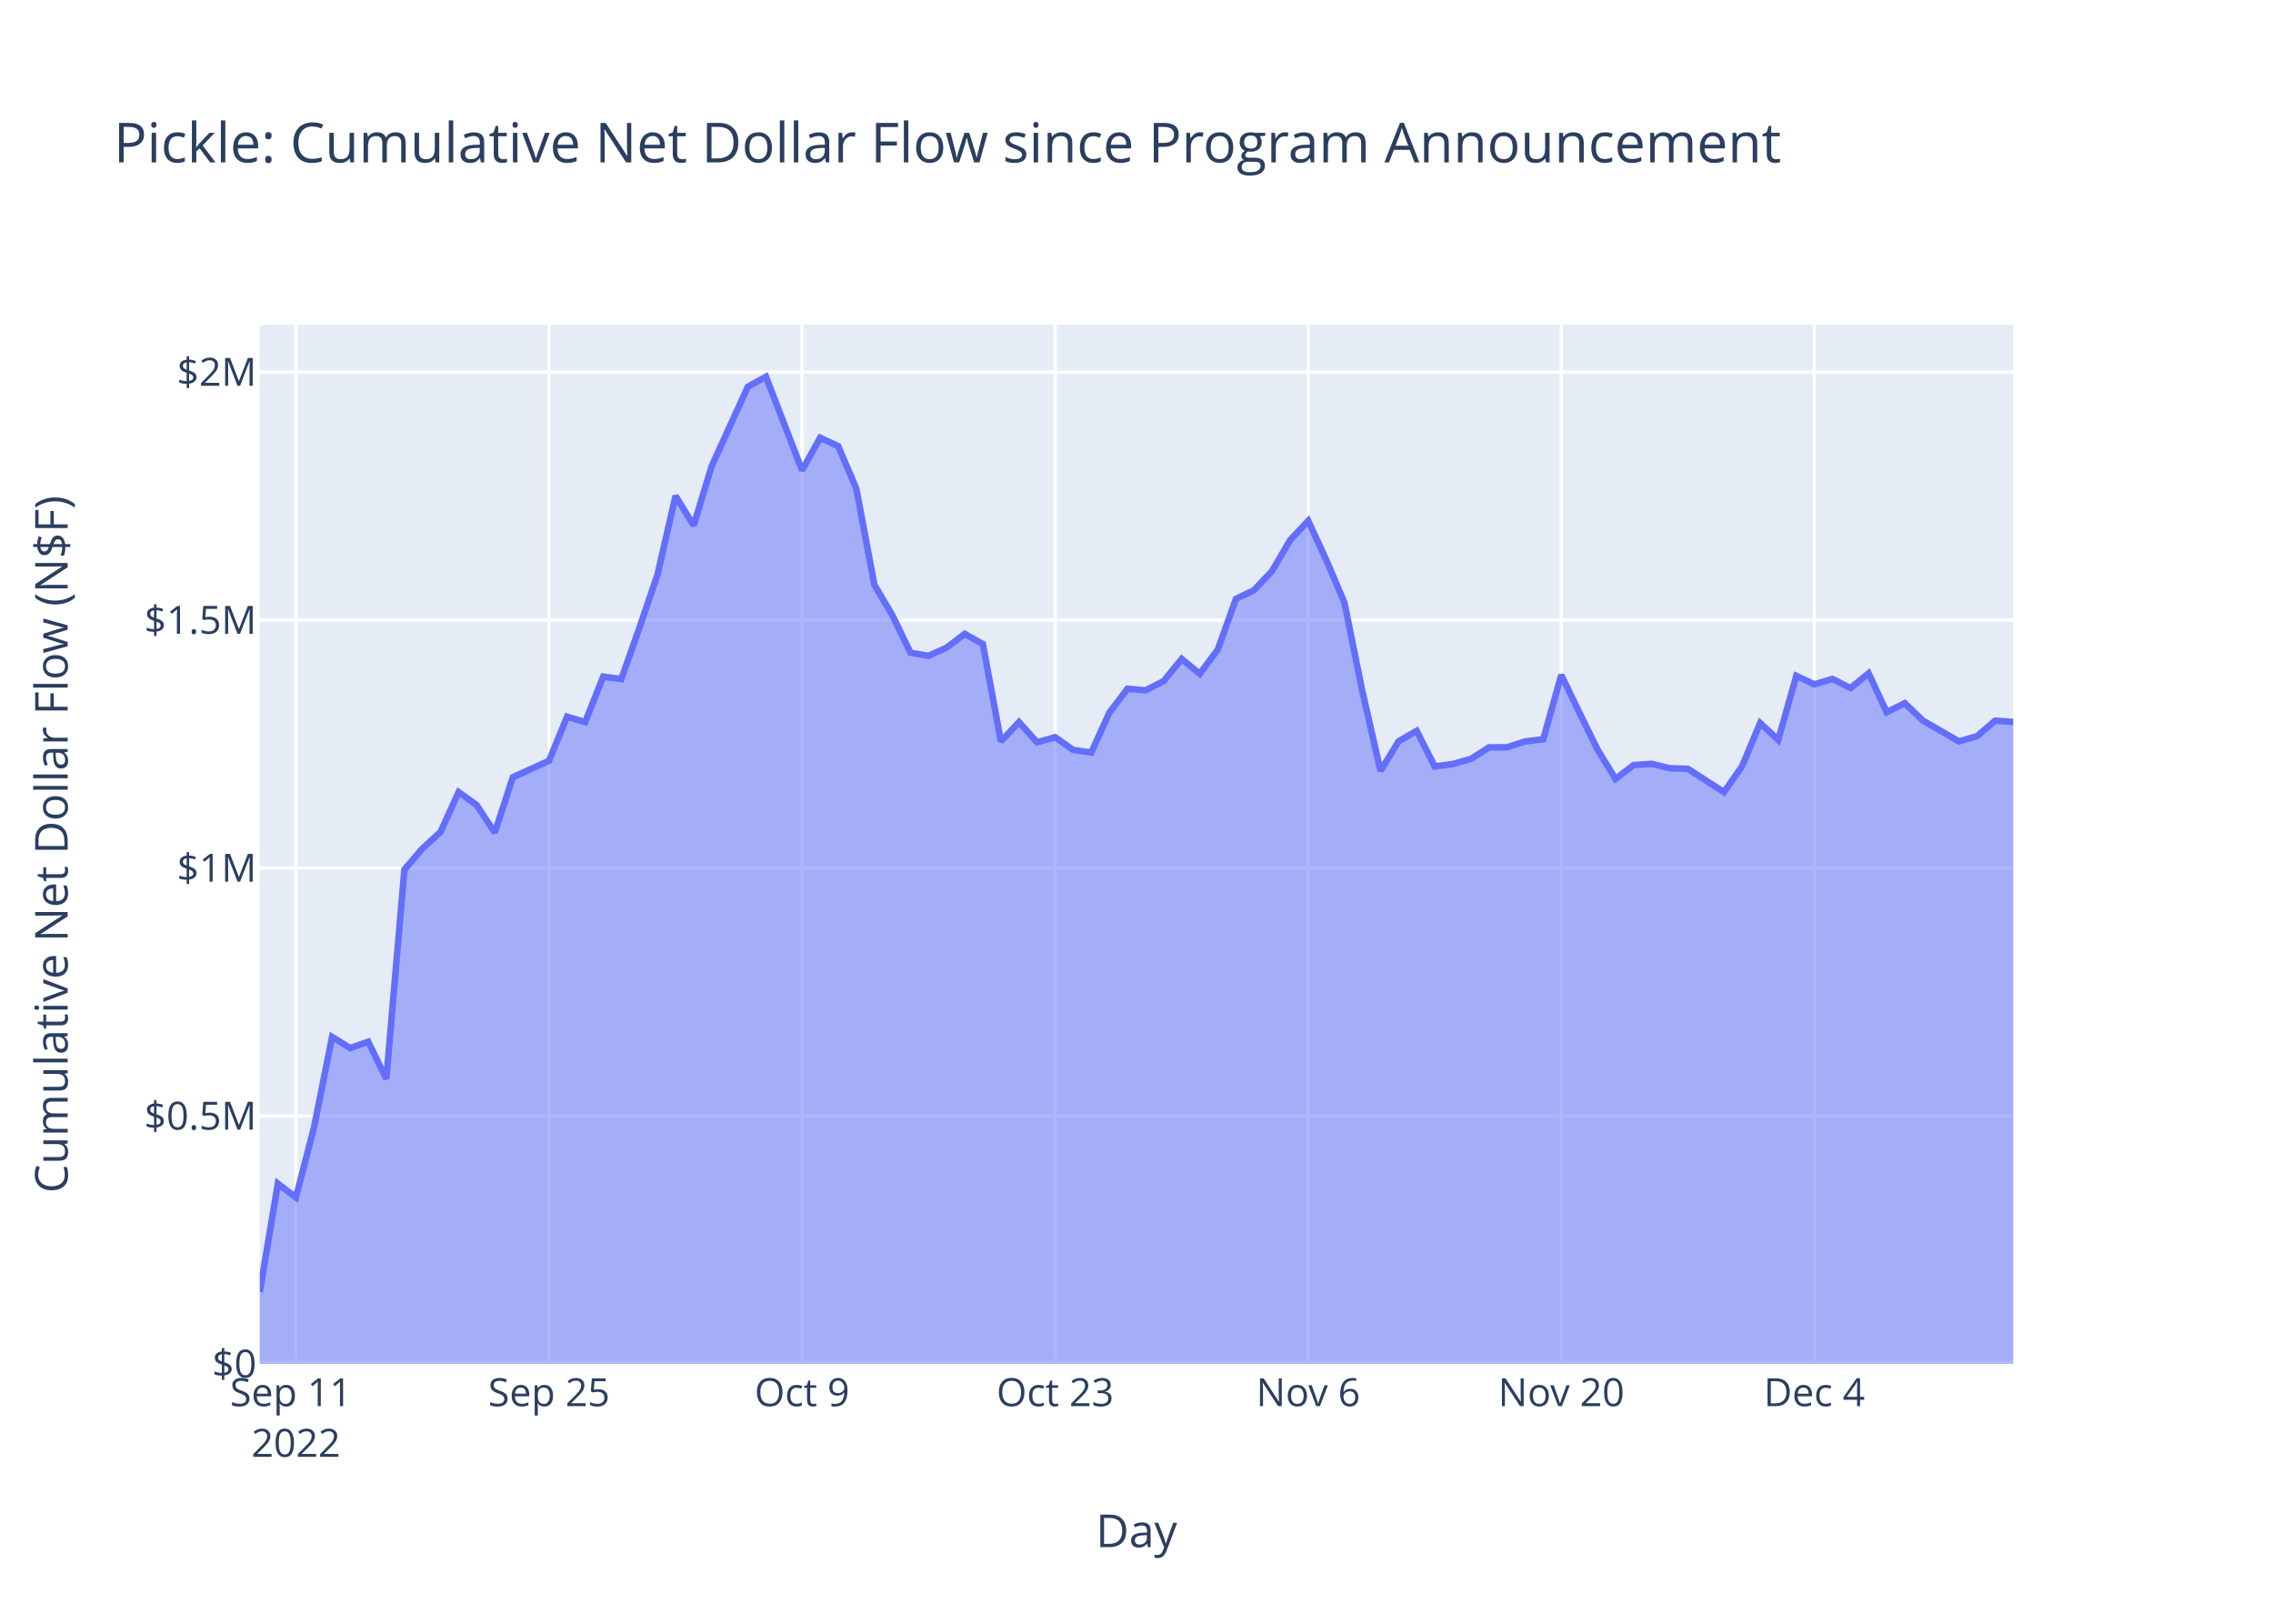
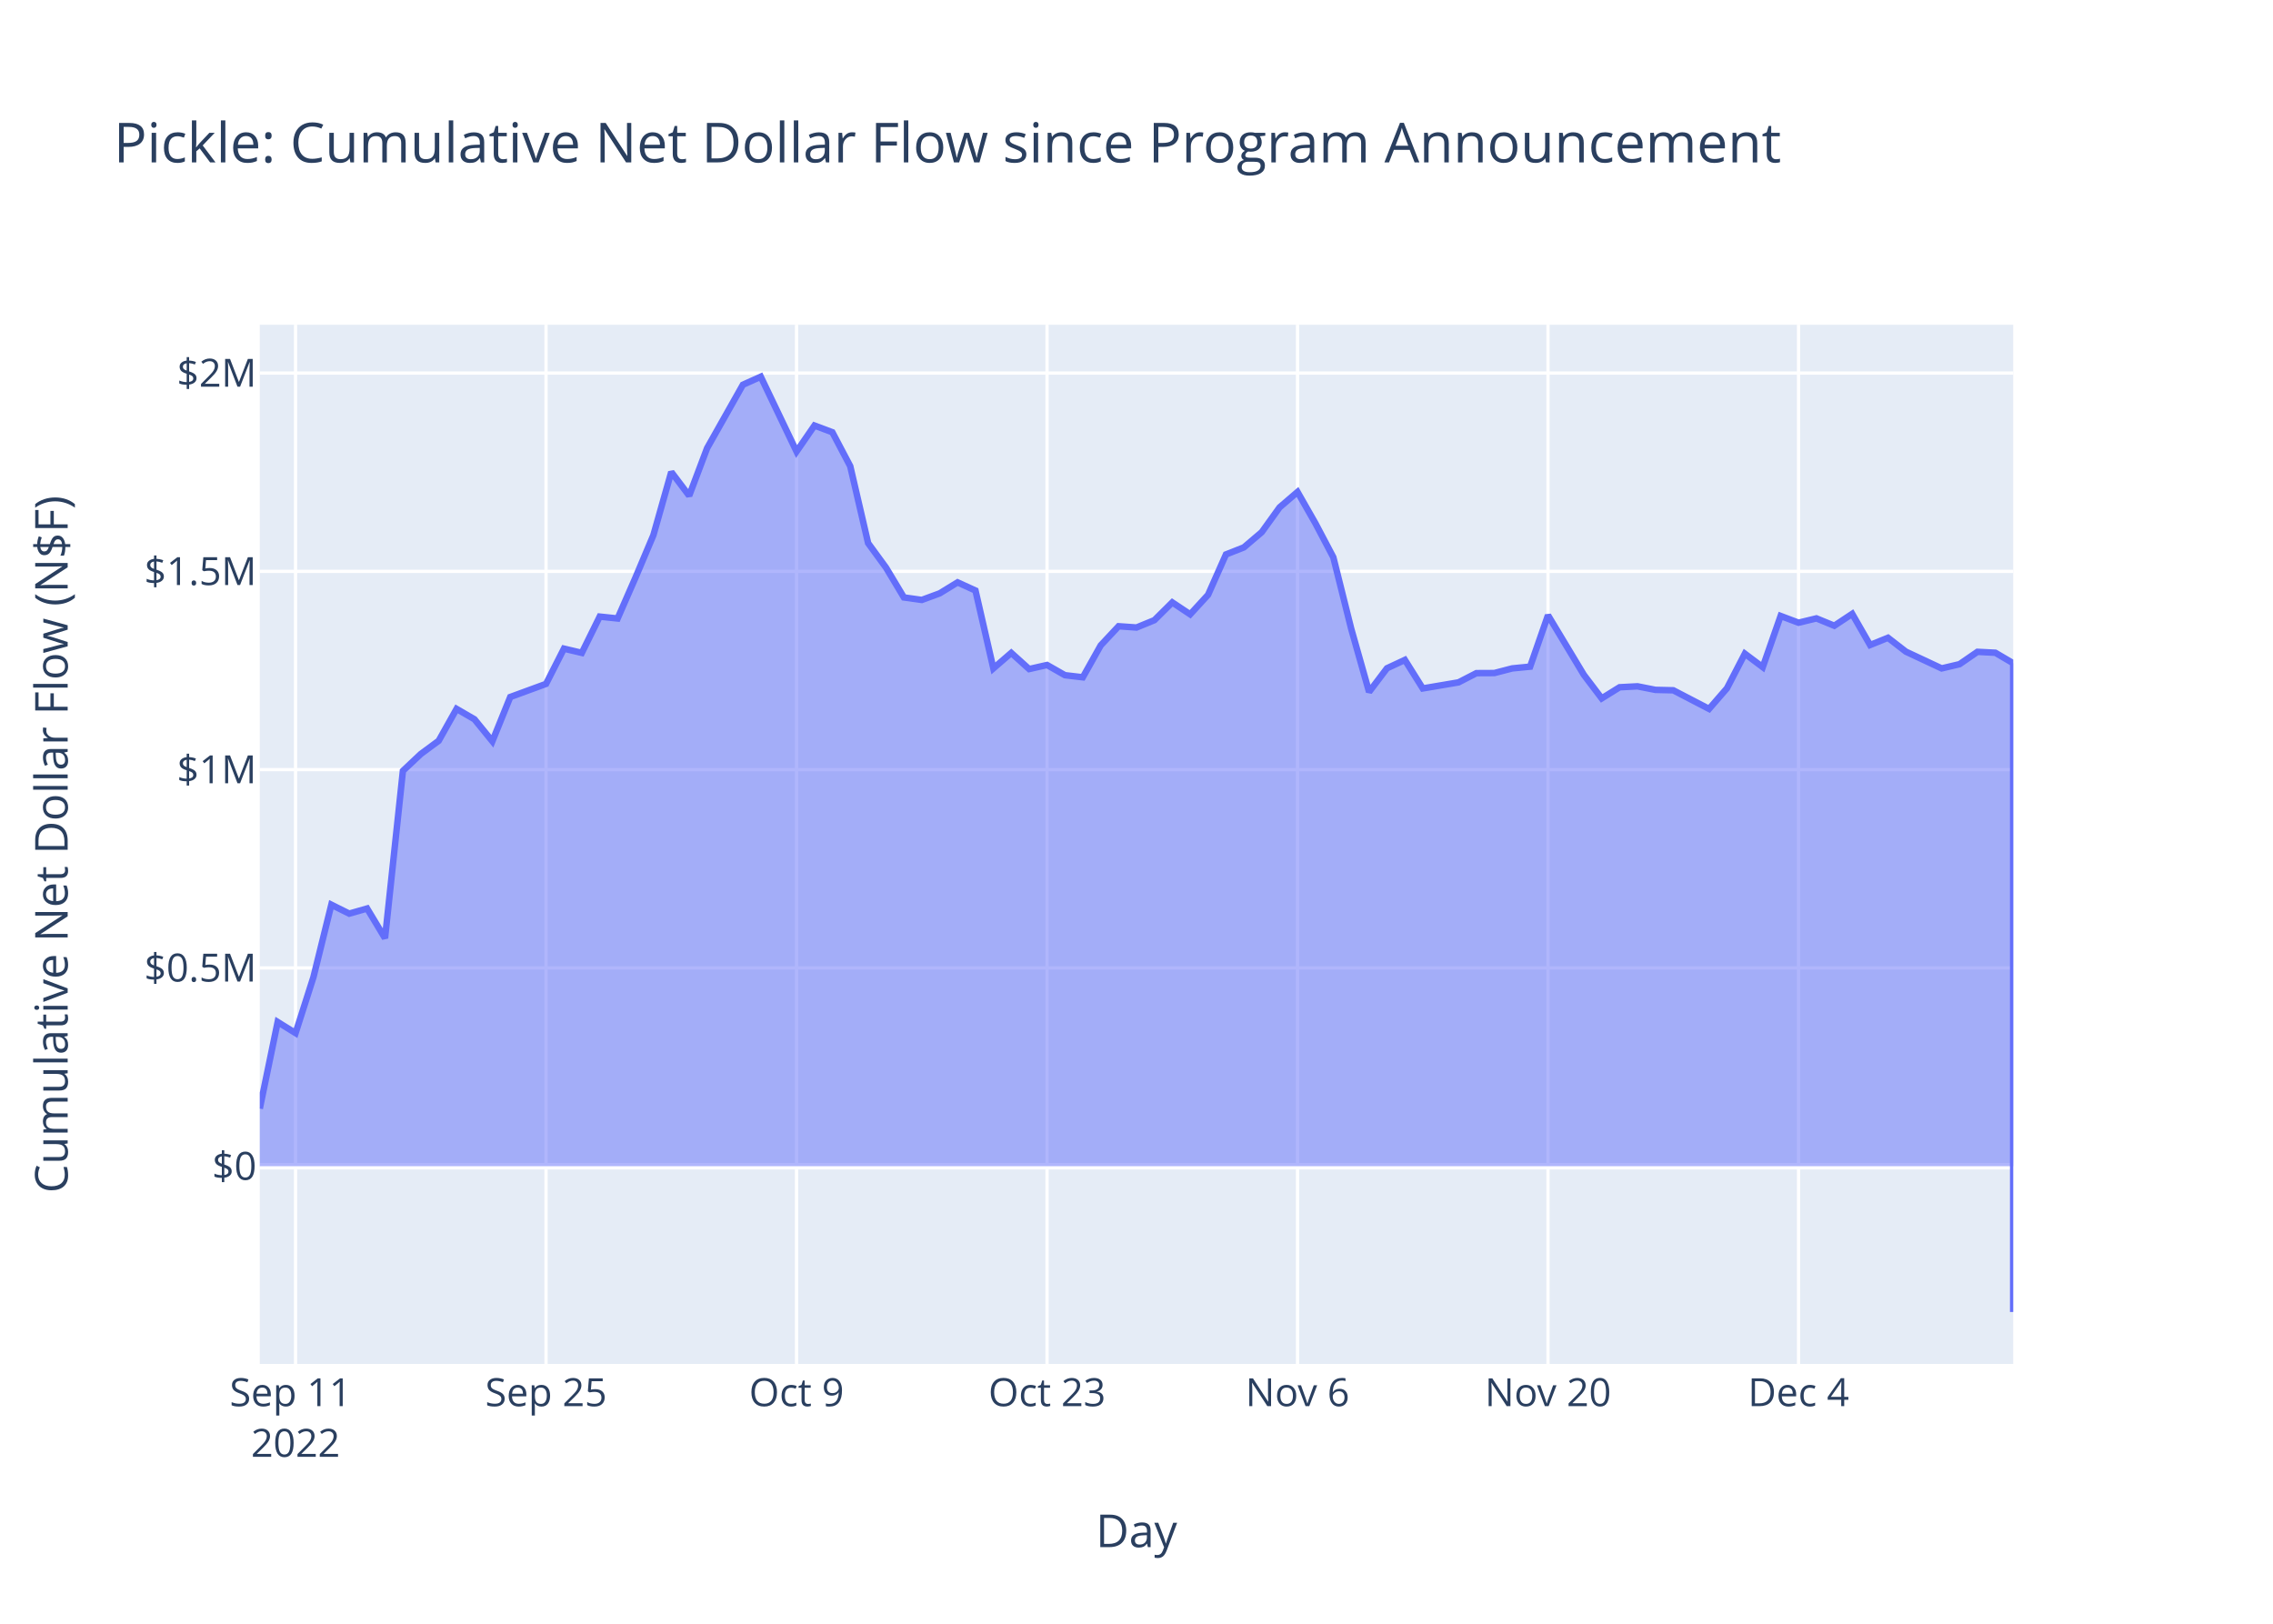
<svg xmlns="http://www.w3.org/2000/svg" class="main-svg" width="700" height="500" style="" viewBox="0 0 700 500">
  <rect x="0" y="0" width="700" height="500" style="fill: rgb(255, 255, 255); fill-opacity: 1;" />
-   <defs id="defs-5af2e2">
+   <defs id="defs-c19c16">
    <g class="clips">
-       <clipPath id="clip5af2e2xyplot" class="plotclip">
+       <clipPath id="clipc19c16xyplot" class="plotclip">
        <rect width="540" height="320" />
      </clipPath>
-       <clipPath class="axesclip" id="clip5af2e2x">
+       <clipPath class="axesclip" id="clipc19c16x">
        <rect x="80" y="0" width="540" height="500" />
      </clipPath>
-       <clipPath class="axesclip" id="clip5af2e2y">
+       <clipPath class="axesclip" id="clipc19c16y">
        <rect x="0" y="100" width="700" height="320" />
      </clipPath>
-       <clipPath class="axesclip" id="clip5af2e2xy">
+       <clipPath class="axesclip" id="clipc19c16xy">
        <rect x="80" y="100" width="540" height="320" />
      </clipPath>
    </g>
    <g class="gradients" />
    <g class="patterns" />
  </defs>
  <g class="bglayer">
    <rect class="bg" x="80" y="100" width="540" height="320" style="fill: rgb(229, 236, 246); fill-opacity: 1; stroke-width: 0;" />
  </g>
  <g class="layer-below">
    <g class="imagelayer" />
    <g class="shapelayer" />
  </g>
  <g class="cartesianlayer">
    <g class="subplot xy">
      <g class="layer-subplot">
        <g class="shapelayer" />
        <g class="imagelayer" />
      </g>
      <g class="minor-gridlayer">
        <g class="x" />
        <g class="y" />
      </g>
      <g class="gridlayer">
        <g class="x">
-           <path class="xgrid crisp" transform="translate(91.13,0)" d="M0,100v320" style="stroke: rgb(255, 255, 255); stroke-opacity: 1; stroke-width: 1px;" />
-           <path class="xgrid crisp" transform="translate(169.07,0)" d="M0,100v320" style="stroke: rgb(255, 255, 255); stroke-opacity: 1; stroke-width: 1px;" />
-           <path class="xgrid crisp" transform="translate(247.01,0)" d="M0,100v320" style="stroke: rgb(255, 255, 255); stroke-opacity: 1; stroke-width: 1px;" />
-           <path class="xgrid crisp" transform="translate(324.95,0)" d="M0,100v320" style="stroke: rgb(255, 255, 255); stroke-opacity: 1; stroke-width: 1px;" />
-           <path class="xgrid crisp" transform="translate(402.89,0)" d="M0,100v320" style="stroke: rgb(255, 255, 255); stroke-opacity: 1; stroke-width: 1px;" />
-           <path class="xgrid crisp" transform="translate(480.82,0)" d="M0,100v320" style="stroke: rgb(255, 255, 255); stroke-opacity: 1; stroke-width: 1px;" />
-           <path class="xgrid crisp" transform="translate(558.76,0)" d="M0,100v320" style="stroke: rgb(255, 255, 255); stroke-opacity: 1; stroke-width: 1px;" />
+           <path class="xgrid crisp" transform="translate(91.02,0)" d="M0,100v320" style="stroke: rgb(255, 255, 255); stroke-opacity: 1; stroke-width: 1px;" />
+           <path class="xgrid crisp" transform="translate(168.16,0)" d="M0,100v320" style="stroke: rgb(255, 255, 255); stroke-opacity: 1; stroke-width: 1px;" />
+           <path class="xgrid crisp" transform="translate(245.31,0)" d="M0,100v320" style="stroke: rgb(255, 255, 255); stroke-opacity: 1; stroke-width: 1px;" />
+           <path class="xgrid crisp" transform="translate(322.45,0)" d="M0,100v320" style="stroke: rgb(255, 255, 255); stroke-opacity: 1; stroke-width: 1px;" />
+           <path class="xgrid crisp" transform="translate(399.59,0)" d="M0,100v320" style="stroke: rgb(255, 255, 255); stroke-opacity: 1; stroke-width: 1px;" />
+           <path class="xgrid crisp" transform="translate(476.73,0)" d="M0,100v320" style="stroke: rgb(255, 255, 255); stroke-opacity: 1; stroke-width: 1px;" />
+           <path class="xgrid crisp" transform="translate(553.88,0)" d="M0,100v320" style="stroke: rgb(255, 255, 255); stroke-opacity: 1; stroke-width: 1px;" />
        </g>
        <g class="y">
-           <path class="ygrid crisp" transform="translate(0,343.65)" d="M80,0h540" style="stroke: rgb(255, 255, 255); stroke-opacity: 1; stroke-width: 1px;" />
-           <path class="ygrid crisp" transform="translate(0,267.3)" d="M80,0h540" style="stroke: rgb(255, 255, 255); stroke-opacity: 1; stroke-width: 1px;" />
-           <path class="ygrid crisp" transform="translate(0,190.95)" d="M80,0h540" style="stroke: rgb(255, 255, 255); stroke-opacity: 1; stroke-width: 1px;" />
-           <path class="ygrid crisp" transform="translate(0,114.59)" d="M80,0h540" style="stroke: rgb(255, 255, 255); stroke-opacity: 1; stroke-width: 1px;" />
+           <path class="ygrid crisp" transform="translate(0,298.05)" d="M80,0h540" style="stroke: rgb(255, 255, 255); stroke-opacity: 1; stroke-width: 1px;" />
+           <path class="ygrid crisp" transform="translate(0,236.99)" d="M80,0h540" style="stroke: rgb(255, 255, 255); stroke-opacity: 1; stroke-width: 1px;" />
+           <path class="ygrid crisp" transform="translate(0,175.94)" d="M80,0h540" style="stroke: rgb(255, 255, 255); stroke-opacity: 1; stroke-width: 1px;" />
+           <path class="ygrid crisp" transform="translate(0,114.88)" d="M80,0h540" style="stroke: rgb(255, 255, 255); stroke-opacity: 1; stroke-width: 1px;" />
        </g>
      </g>
      <g class="zerolinelayer">
-         <path class="yzl zl crisp" transform="translate(0,420)" d="M80,0h540" style="stroke: rgb(255, 255, 255); stroke-opacity: 1; stroke-width: 2px;" />
+         <path class="yzl zl crisp" transform="translate(0,359.11)" d="M80,0h540" style="stroke: rgb(255, 255, 255); stroke-opacity: 1; stroke-width: 2px;" />
      </g>
      <path class="xlines-below" />
      <path class="ylines-below" />
      <g class="overlines-below" />
      <g class="xaxislayer-below" />
      <g class="yaxislayer-below" />
      <g class="overaxes-below" />
-       <g class="plot" transform="translate(80,100)" clip-path="url(#clip5af2e2xyplot)">
+       <g class="plot" transform="translate(80,100)" clip-path="url(#clipc19c16xyplot)">
        <g class="scatterlayer mlayer">
-           <g class="trace scatter tracec763eb" style="stroke-miterlimit: 2;">
+           <g class="trace scatter traced1f721" style="stroke-miterlimit: 2;">
            <g class="fills">
              <g>
-                 <path class="js-fill" d="M540,320L0,320L0,297.8L5.57,264.46L11.13,268.74L16.7,247.18L22.27,219.3L27.84,222.74L33.4,220.77L38.97,232.22L44.54,167.76L50.1,161.27L55.67,156.19L61.24,143.91L66.8,147.9L72.37,156.38L77.94,139.33L89.07,134.27L94.64,120.71L100.21,122.34L105.77,108.37L111.34,109.1L116.91,93.35L122.47,77.01L128.04,52.69L133.61,61.81L139.18,43.51L150.31,19.1L155.88,16L167.01,44.82L172.58,34.8L178.14,37.39L183.71,50.45L189.28,80.08L194.85,89.51L200.41,100.99L205.98,101.95L211.55,99.41L217.11,95.19L222.68,98.33L228.25,128.32L233.81,122.35L239.38,128.56L244.95,127L250.52,130.93L256.08,131.73L261.65,119.44L267.22,112.09L272.78,112.58L278.35,109.74L283.92,102.9L289.48,107.5L295.05,99.98L300.62,84.43L306.19,81.72L311.75,75.85L317.32,66.3L322.89,60.37L328.45,72.46L334.02,85.53L339.59,113.04L345.15,137.37L350.72,128.27L356.29,125.05L361.86,136.03L367.42,135.25L372.99,133.69L378.56,130.14L384.12,130.11L389.69,128.31L395.26,127.64L400.82,107.86L406.39,119.42L411.96,130.78L417.53,139.86L423.09,135.58L428.66,135.21L434.23,136.57L439.79,136.74L450.93,143.91L456.49,135.96L462.06,122.65L467.63,127.83L473.2,108.12L478.76,110.72L484.33,109.06L489.9,111.88L495.46,107.32L501.03,119.31L506.6,116.53L512.16,121.87L523.3,128.31L528.87,126.68L534.43,121.93L540,122.28" style="fill: rgb(99, 110, 250); fill-opacity: 0.5; stroke-width: 0;" />
+                 <path class="js-fill" d="M540,259.11L0,259.11L0,241.36L5.51,214.7L11.02,218.12L16.53,200.88L22.04,178.59L27.55,181.33L33.06,179.76L38.57,188.91L44.08,137.37L49.59,132.18L55.1,128.11L60.61,118.29L66.12,121.49L71.63,128.26L77.14,114.63L88.16,110.59L93.67,99.74L99.18,101.04L104.69,89.87L110.2,90.45L115.71,77.85L121.22,64.79L126.73,45.34L132.24,52.64L137.76,38L148.78,18.48L154.29,16L165.31,39.04L170.82,31.04L176.33,33.1L181.84,43.55L187.35,67.25L192.86,74.79L198.37,83.97L203.88,84.74L209.39,82.71L214.9,79.33L220.41,81.84L225.92,105.82L231.43,101.05L236.94,106.02L242.45,104.77L247.96,107.91L253.47,108.56L258.98,98.73L264.49,92.84L270,93.23L275.51,90.97L281.02,85.5L286.53,89.17L292.04,83.16L297.55,70.73L303.06,68.56L308.57,63.87L314.08,56.22L319.59,51.49L325.1,61.15L330.61,71.6L336.12,93.61L341.63,113.06L347.14,105.78L352.65,103.21L358.16,111.99L369.18,110.12L374.69,107.28L380.2,107.25L385.71,105.82L391.22,105.28L396.73,89.46L407.76,107.79L413.27,115.05L418.78,111.63L424.29,111.34L429.8,112.43L435.31,112.56L446.33,118.29L451.84,111.94L457.35,101.29L462.86,105.43L468.37,89.67L473.88,91.75L479.39,90.42L484.9,92.68L490.41,89.03L495.92,98.62L501.43,96.39L506.94,100.66L517.96,105.82L523.47,104.52L528.98,100.72L534.49,101L540,104.24L540,304" style="fill: rgb(99, 110, 250); fill-opacity: 0.5; stroke-width: 0;" />
              </g>
            </g>
            <g class="errorbars" />
            <g class="lines">
-               <path class="js-line" d="M0,297.8L5.57,264.46L11.13,268.74L16.7,247.18L22.27,219.3L27.84,222.74L33.4,220.77L38.97,232.22L44.54,167.76L50.1,161.27L55.67,156.19L61.24,143.91L66.8,147.9L72.37,156.38L77.94,139.33L89.07,134.27L94.64,120.71L100.21,122.34L105.77,108.37L111.34,109.1L116.91,93.35L122.47,77.01L128.04,52.69L133.61,61.81L139.18,43.51L150.31,19.1L155.88,16L167.01,44.82L172.58,34.8L178.14,37.39L183.71,50.45L189.28,80.08L194.85,89.51L200.41,100.99L205.98,101.95L211.55,99.41L217.11,95.19L222.68,98.33L228.25,128.32L233.81,122.35L239.38,128.56L244.95,127L250.52,130.93L256.08,131.73L261.65,119.44L267.22,112.09L272.78,112.58L278.35,109.74L283.92,102.9L289.48,107.5L295.05,99.98L300.62,84.43L306.19,81.72L311.75,75.85L317.32,66.3L322.89,60.37L328.45,72.46L334.02,85.53L339.59,113.04L345.15,137.37L350.72,128.27L356.29,125.05L361.86,136.03L367.42,135.25L372.99,133.69L378.56,130.14L384.12,130.11L389.69,128.31L395.26,127.64L400.82,107.86L406.39,119.42L411.96,130.78L417.53,139.86L423.09,135.58L428.66,135.21L434.23,136.57L439.79,136.74L450.93,143.91L456.49,135.96L462.06,122.65L467.63,127.83L473.2,108.12L478.76,110.72L484.33,109.06L489.9,111.88L495.46,107.32L501.03,119.31L506.6,116.53L512.16,121.87L523.3,128.31L528.87,126.68L534.43,121.93L540,122.28" style="vector-effect: non-scaling-stroke; fill: none; stroke: rgb(99, 110, 250); stroke-opacity: 1; stroke-width: 2px; opacity: 1;" />
+               <path class="js-line" d="M0,241.36L5.51,214.7L11.02,218.12L16.53,200.88L22.04,178.59L27.55,181.33L33.06,179.76L38.57,188.91L44.08,137.37L49.59,132.18L55.1,128.11L60.61,118.29L66.12,121.49L71.63,128.26L77.14,114.63L88.16,110.59L93.67,99.74L99.18,101.04L104.69,89.87L110.2,90.45L115.71,77.85L121.22,64.79L126.73,45.34L132.24,52.64L137.76,38L148.78,18.48L154.29,16L165.31,39.04L170.82,31.04L176.33,33.1L181.84,43.55L187.35,67.25L192.86,74.79L198.37,83.97L203.88,84.74L209.39,82.71L214.9,79.33L220.41,81.84L225.92,105.82L231.43,101.05L236.94,106.02L242.45,104.77L247.96,107.91L253.47,108.56L258.98,98.73L264.49,92.84L270,93.23L275.51,90.97L281.02,85.5L286.53,89.17L292.04,83.16L297.55,70.73L303.06,68.56L308.57,63.87L314.08,56.22L319.59,51.49L325.1,61.15L330.61,71.6L336.12,93.61L341.63,113.06L347.14,105.78L352.65,103.21L358.16,111.99L369.18,110.12L374.69,107.28L380.2,107.25L385.71,105.82L391.22,105.28L396.73,89.46L407.76,107.79L413.27,115.05L418.78,111.63L424.29,111.34L429.8,112.43L435.31,112.56L446.33,118.29L451.84,111.94L457.35,101.29L462.86,105.43L468.37,89.67L473.88,91.75L479.39,90.42L484.9,92.68L490.41,89.03L495.92,98.62L501.43,96.39L506.94,100.66L517.96,105.82L523.47,104.52L528.98,100.72L534.49,101L540,104.24L540,304" style="vector-effect: non-scaling-stroke; fill: none; stroke: rgb(99, 110, 250); stroke-opacity: 1; stroke-width: 2px; opacity: 1;" />
            </g>
            <g class="points" />
            <g class="text" />
          </g>
        </g>
      </g>
      <g class="overplot" />
      <path class="xlines-above crisp" d="M0,0" style="fill: none;" />
      <path class="ylines-above crisp" d="M0,0" style="fill: none;" />
      <g class="overlines-above" />
      <g class="xaxislayer-above">
        <g class="xtick">
-           <text text-anchor="middle" x="0" y="433" transform="translate(91.13,0)" style="font-family: 'Open Sans', verdana, arial, sans-serif; font-size: 12px; fill: rgb(42, 63, 95); fill-opacity: 1; white-space: pre; opacity: 1;">
+           <text text-anchor="middle" x="0" y="433" transform="translate(91.02,0)" style="font-family: 'Open Sans', verdana, arial, sans-serif; font-size: 12px; fill: rgb(42, 63, 95); fill-opacity: 1; white-space: pre; opacity: 1;">
            <tspan class="line" dy="0em" x="0" y="433">Sep 11</tspan>
            <tspan class="line" dy="1.3em" x="0" y="433">2022</tspan>
          </text>
        </g>
        <g class="xtick">
-           <text text-anchor="middle" x="0" y="433" style="font-family: 'Open Sans', verdana, arial, sans-serif; font-size: 12px; fill: rgb(42, 63, 95); fill-opacity: 1; white-space: pre; opacity: 1;" transform="translate(169.07,0)">Sep 25</text>
+           <text text-anchor="middle" x="0" y="433" style="font-family: 'Open Sans', verdana, arial, sans-serif; font-size: 12px; fill: rgb(42, 63, 95); fill-opacity: 1; white-space: pre; opacity: 1;" transform="translate(168.16,0)">Sep 25</text>
        </g>
        <g class="xtick">
-           <text text-anchor="middle" x="0" y="433" style="font-family: 'Open Sans', verdana, arial, sans-serif; font-size: 12px; fill: rgb(42, 63, 95); fill-opacity: 1; white-space: pre; opacity: 1;" transform="translate(247.01,0)">Oct 9</text>
+           <text text-anchor="middle" x="0" y="433" style="font-family: 'Open Sans', verdana, arial, sans-serif; font-size: 12px; fill: rgb(42, 63, 95); fill-opacity: 1; white-space: pre; opacity: 1;" transform="translate(245.31,0)">Oct 9</text>
        </g>
        <g class="xtick">
-           <text text-anchor="middle" x="0" y="433" style="font-family: 'Open Sans', verdana, arial, sans-serif; font-size: 12px; fill: rgb(42, 63, 95); fill-opacity: 1; white-space: pre; opacity: 1;" transform="translate(324.95,0)">Oct 23</text>
+           <text text-anchor="middle" x="0" y="433" style="font-family: 'Open Sans', verdana, arial, sans-serif; font-size: 12px; fill: rgb(42, 63, 95); fill-opacity: 1; white-space: pre; opacity: 1;" transform="translate(322.45,0)">Oct 23</text>
        </g>
        <g class="xtick">
-           <text text-anchor="middle" x="0" y="433" style="font-family: 'Open Sans', verdana, arial, sans-serif; font-size: 12px; fill: rgb(42, 63, 95); fill-opacity: 1; white-space: pre; opacity: 1;" transform="translate(402.89,0)">Nov 6</text>
+           <text text-anchor="middle" x="0" y="433" style="font-family: 'Open Sans', verdana, arial, sans-serif; font-size: 12px; fill: rgb(42, 63, 95); fill-opacity: 1; white-space: pre; opacity: 1;" transform="translate(399.59,0)">Nov 6</text>
        </g>
        <g class="xtick">
-           <text text-anchor="middle" x="0" y="433" style="font-family: 'Open Sans', verdana, arial, sans-serif; font-size: 12px; fill: rgb(42, 63, 95); fill-opacity: 1; white-space: pre; opacity: 1;" transform="translate(480.82,0)">Nov 20</text>
+           <text text-anchor="middle" x="0" y="433" style="font-family: 'Open Sans', verdana, arial, sans-serif; font-size: 12px; fill: rgb(42, 63, 95); fill-opacity: 1; white-space: pre; opacity: 1;" transform="translate(476.73,0)">Nov 20</text>
        </g>
        <g class="xtick">
-           <text text-anchor="middle" x="0" y="433" style="font-family: 'Open Sans', verdana, arial, sans-serif; font-size: 12px; fill: rgb(42, 63, 95); fill-opacity: 1; white-space: pre; opacity: 1;" transform="translate(558.76,0)">Dec 4</text>
+           <text text-anchor="middle" x="0" y="433" style="font-family: 'Open Sans', verdana, arial, sans-serif; font-size: 12px; fill: rgb(42, 63, 95); fill-opacity: 1; white-space: pre; opacity: 1;" transform="translate(553.88,0)">Dec 4</text>
        </g>
      </g>
      <g class="yaxislayer-above">
        <g class="ytick">
-           <text text-anchor="end" x="79" y="4.2" transform="translate(0,420)" style="font-family: 'Open Sans', verdana, arial, sans-serif; font-size: 12px; fill: rgb(42, 63, 95); fill-opacity: 1; white-space: pre; opacity: 1;">$0</text>
+           <text text-anchor="end" x="79" y="4.2" transform="translate(0,359.11)" style="font-family: 'Open Sans', verdana, arial, sans-serif; font-size: 12px; fill: rgb(42, 63, 95); fill-opacity: 1; white-space: pre; opacity: 1;">$0</text>
        </g>
        <g class="ytick">
-           <text text-anchor="end" x="79" y="4.2" style="font-family: 'Open Sans', verdana, arial, sans-serif; font-size: 12px; fill: rgb(42, 63, 95); fill-opacity: 1; white-space: pre; opacity: 1;" transform="translate(0,343.65)">$0.5M</text>
+           <text text-anchor="end" x="79" y="4.2" style="font-family: 'Open Sans', verdana, arial, sans-serif; font-size: 12px; fill: rgb(42, 63, 95); fill-opacity: 1; white-space: pre; opacity: 1;" transform="translate(0,298.05)">$0.5M</text>
        </g>
        <g class="ytick">
-           <text text-anchor="end" x="79" y="4.2" style="font-family: 'Open Sans', verdana, arial, sans-serif; font-size: 12px; fill: rgb(42, 63, 95); fill-opacity: 1; white-space: pre; opacity: 1;" transform="translate(0,267.3)">$1M</text>
+           <text text-anchor="end" x="79" y="4.2" style="font-family: 'Open Sans', verdana, arial, sans-serif; font-size: 12px; fill: rgb(42, 63, 95); fill-opacity: 1; white-space: pre; opacity: 1;" transform="translate(0,236.99)">$1M</text>
        </g>
        <g class="ytick">
-           <text text-anchor="end" x="79" y="4.2" style="font-family: 'Open Sans', verdana, arial, sans-serif; font-size: 12px; fill: rgb(42, 63, 95); fill-opacity: 1; white-space: pre; opacity: 1;" transform="translate(0,190.95)">$1.5M</text>
+           <text text-anchor="end" x="79" y="4.2" style="font-family: 'Open Sans', verdana, arial, sans-serif; font-size: 12px; fill: rgb(42, 63, 95); fill-opacity: 1; white-space: pre; opacity: 1;" transform="translate(0,175.94)">$1.5M</text>
        </g>
        <g class="ytick">
-           <text text-anchor="end" x="79" y="4.2" style="font-family: 'Open Sans', verdana, arial, sans-serif; font-size: 12px; fill: rgb(42, 63, 95); fill-opacity: 1; white-space: pre; opacity: 1;" transform="translate(0,114.59)">$2M</text>
+           <text text-anchor="end" x="79" y="4.2" style="font-family: 'Open Sans', verdana, arial, sans-serif; font-size: 12px; fill: rgb(42, 63, 95); fill-opacity: 1; white-space: pre; opacity: 1;" transform="translate(0,114.88)">$2M</text>
        </g>
      </g>
      <g class="overaxes-above" />
    </g>
  </g>
  <g class="polarlayer" />
  <g class="smithlayer" />
  <g class="ternarylayer" />
  <g class="geolayer" />
  <g class="funnelarealayer" />
  <g class="pielayer" />
  <g class="iciclelayer" />
  <g class="treemaplayer" />
  <g class="sunburstlayer" />
  <g class="glimages" />
-   <defs id="topdefs-5af2e2">
+   <defs id="topdefs-c19c16">
    <g class="clips" />
  </defs>
  <g class="layer-above">
    <g class="imagelayer" />
    <g class="shapelayer" />
  </g>
  <g class="infolayer">
    <g class="g-gtitle">
      <text class="gtitle" x="35" y="50" text-anchor="start" dy="0em" style="font-family: 'Open Sans', verdana, arial, sans-serif; font-size: 17px; fill: rgb(42, 63, 95); opacity: 1; font-weight: normal; white-space: pre;">Pickle: Cumulative Net Dollar Flow since Program Announcement</text>
    </g>
    <g class="g-xtitle">
      <text class="xtitle" x="350" y="476.409" text-anchor="middle" style="font-family: 'Open Sans', verdana, arial, sans-serif; font-size: 14px; fill: rgb(42, 63, 95); opacity: 1; font-weight: normal; white-space: pre;">Day</text>
    </g>
    <g class="g-ytitle">
      <text class="ytitle" transform="rotate(-90,20.84063,260)" x="20.841" y="260" text-anchor="middle" style="font-family: 'Open Sans', verdana, arial, sans-serif; font-size: 14px; fill: rgb(42, 63, 95); opacity: 1; font-weight: normal; white-space: pre;">Cumulative Net Dollar Flow (N$F)</text>
    </g>
  </g>
</svg>
